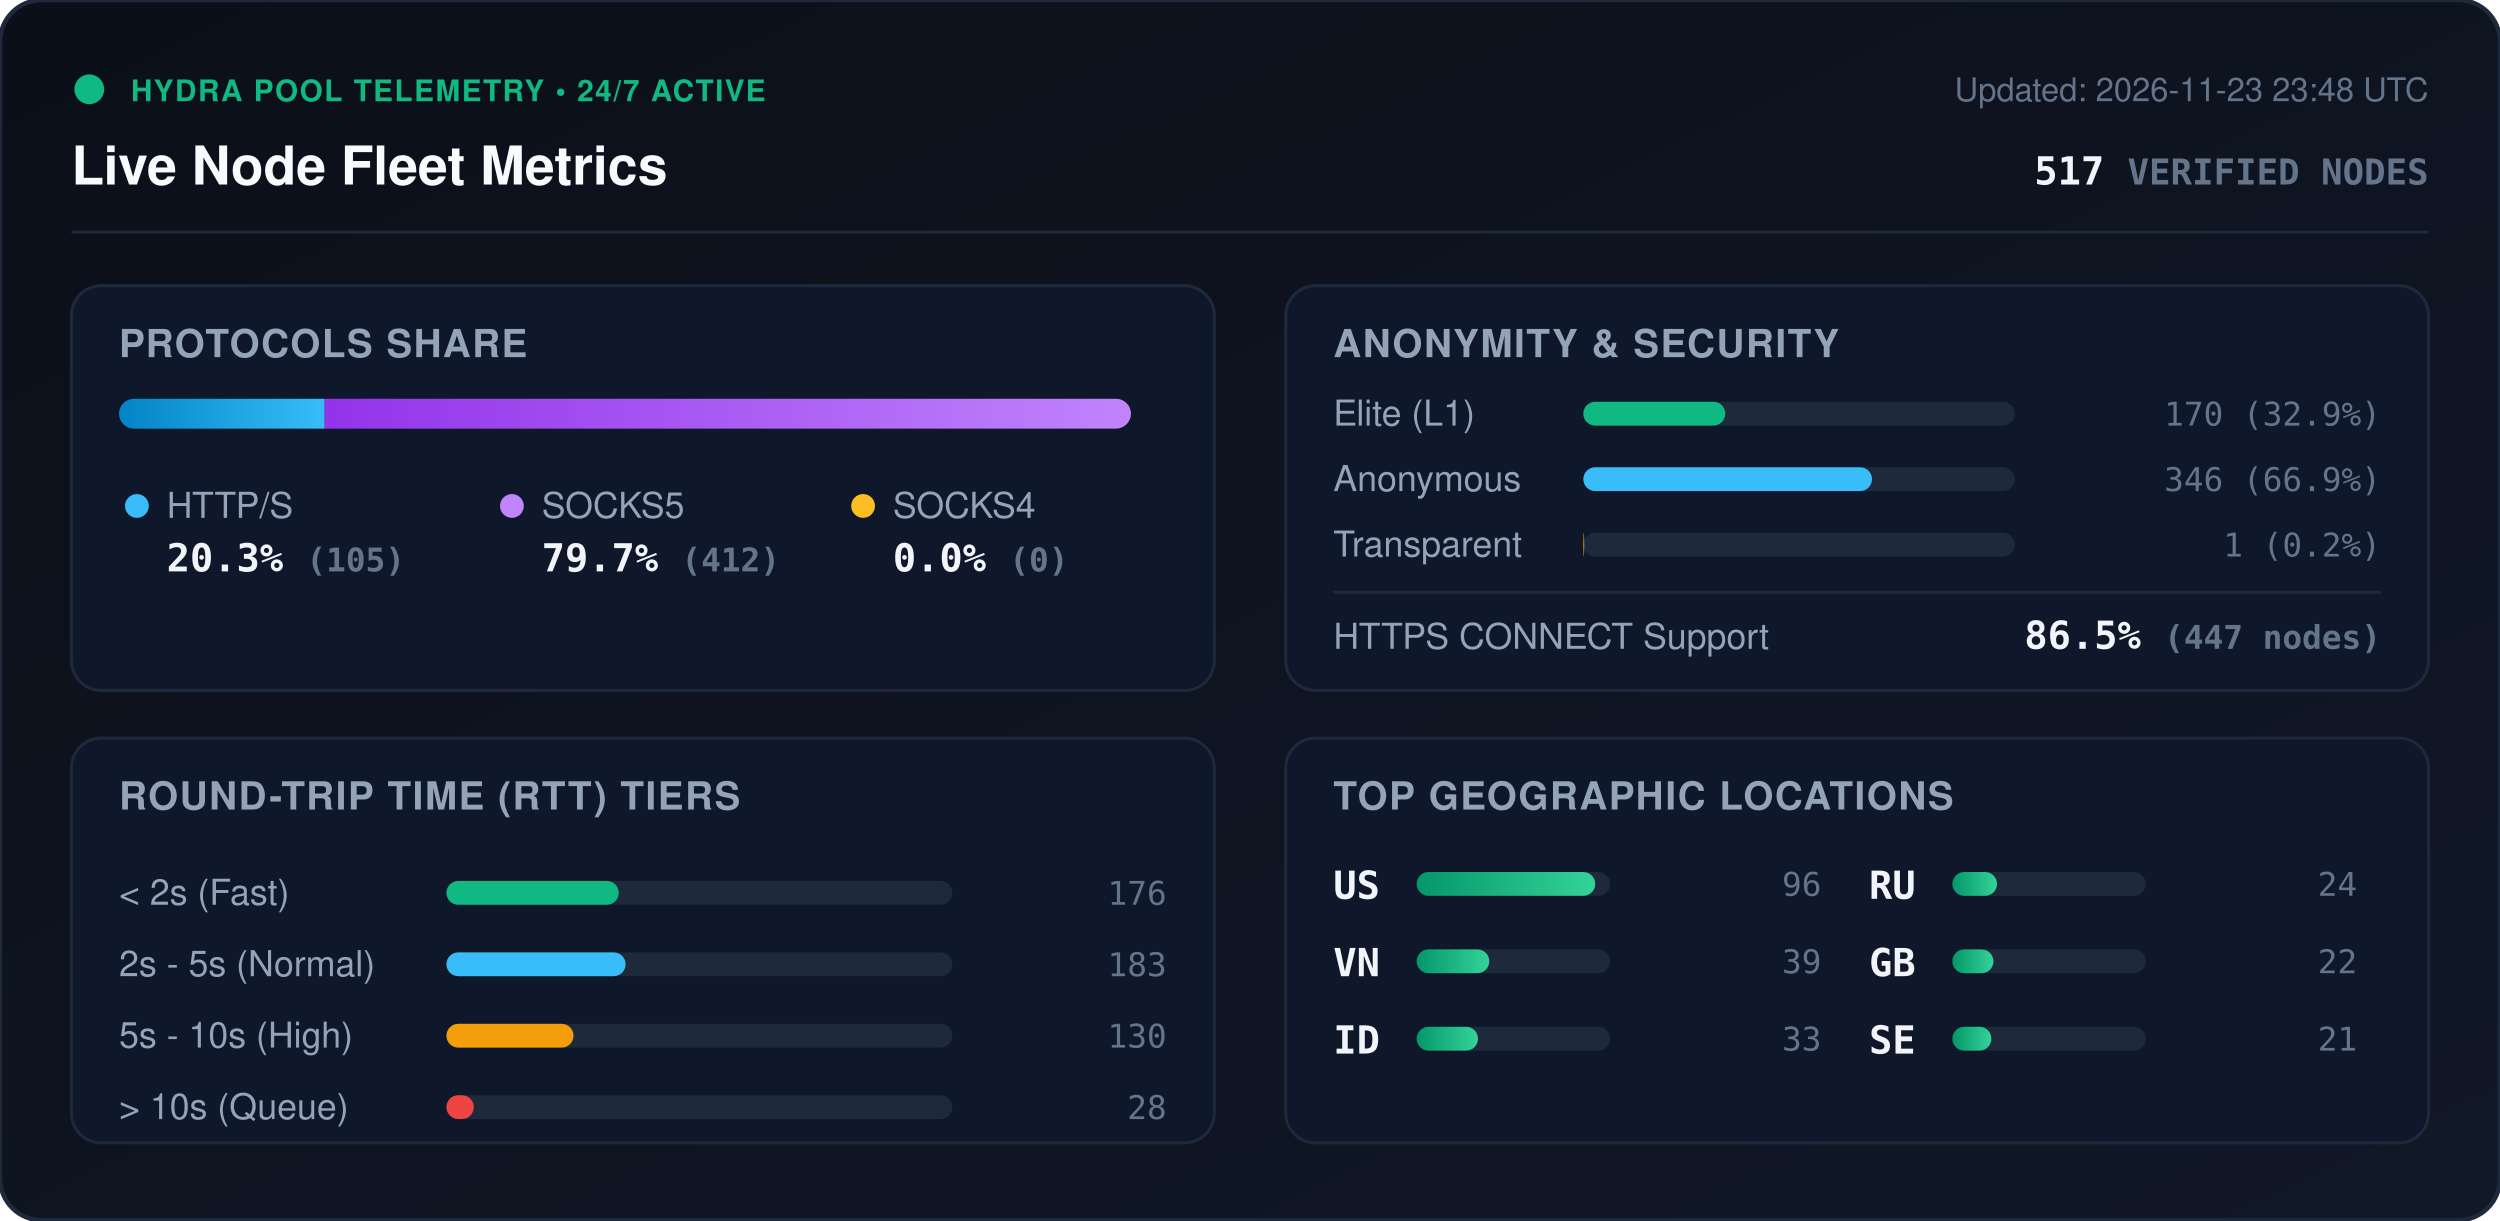
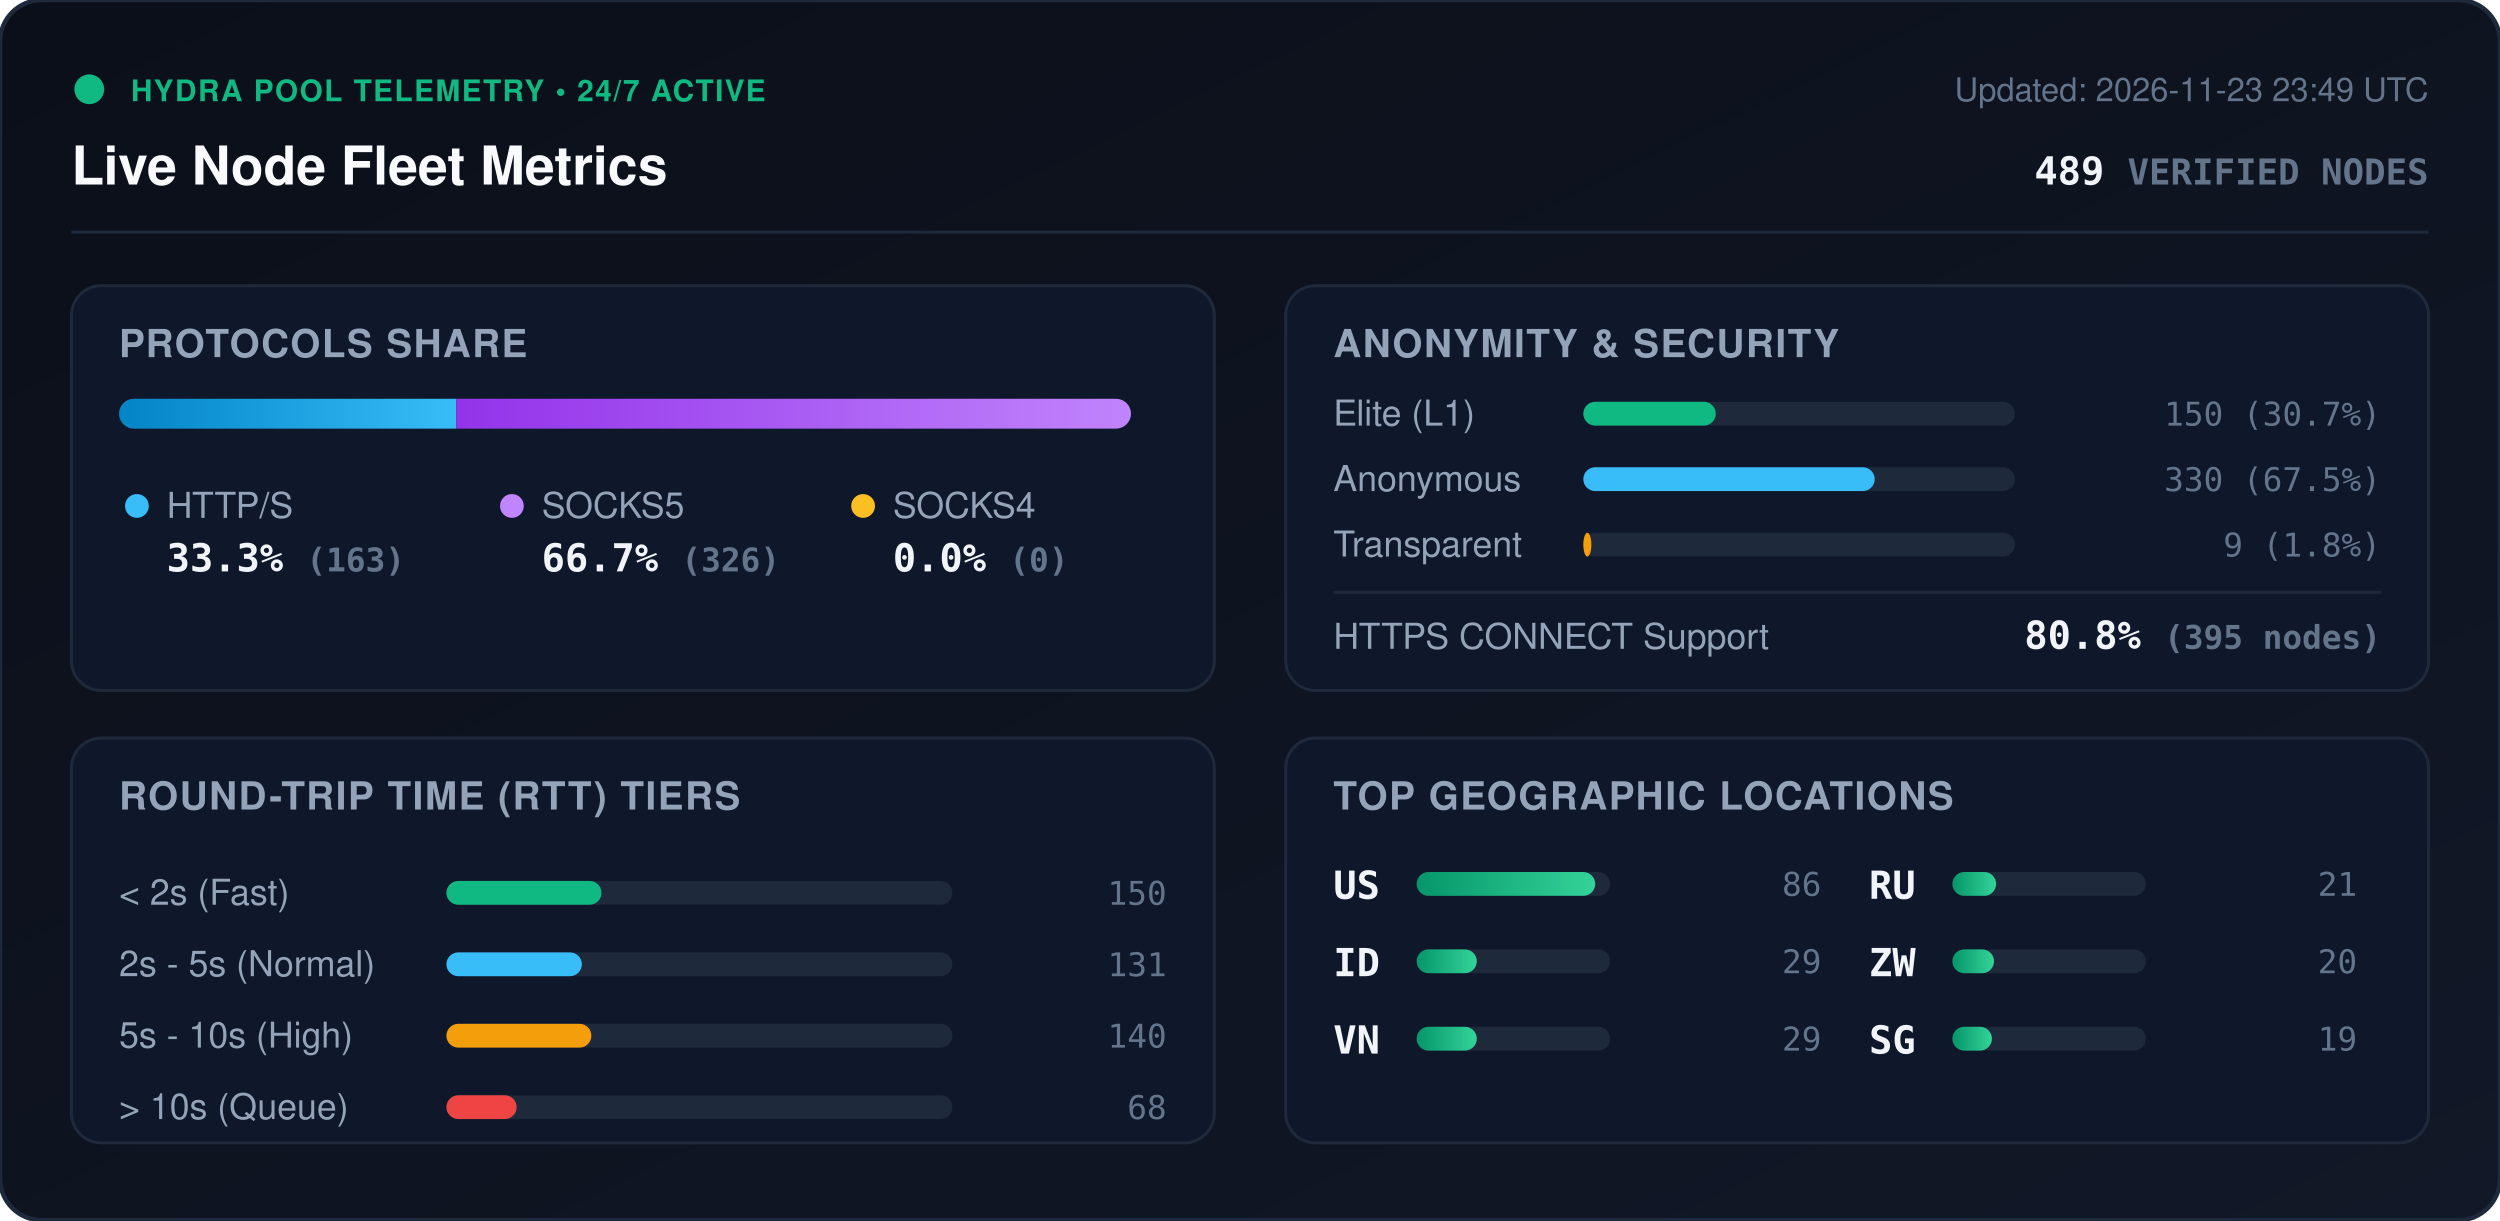
<svg xmlns="http://www.w3.org/2000/svg" viewBox="0 0 840 410" width="840" height="410" style="max-width: 100%; height: auto;">
  <defs>
    <linearGradient id="bg" x1="0%" y1="0%" x2="100%" y2="100%">
      <stop offset="0%" stop-color="#0b0f19" />
      <stop offset="100%" stop-color="#111827" />
    </linearGradient>
    <linearGradient id="bar-http" x1="0%" y1="0%" x2="100%" y2="0%">
      <stop offset="0%" stop-color="#0284c7" />
      <stop offset="100%" stop-color="#38bdf8" />
    </linearGradient>
    <linearGradient id="bar-socks5" x1="0%" y1="0%" x2="100%" y2="0%">
      <stop offset="0%" stop-color="#9333ea" />
      <stop offset="100%" stop-color="#c084fc" />
    </linearGradient>
    <linearGradient id="bar-socks4" x1="0%" y1="0%" x2="100%" y2="0%">
      <stop offset="0%" stop-color="#d97706" />
      <stop offset="100%" stop-color="#fbbf24" />
    </linearGradient>
    <linearGradient id="bar-green" x1="0%" y1="0%" x2="100%" y2="0%">
      <stop offset="0%" stop-color="#059669" />
      <stop offset="100%" stop-color="#34d399" />
    </linearGradient>
    <clipPath id="prog-track-clip">
      <rect width="340.0" height="10" rx="5" />
    </clipPath>
    <style>
      .title { font: 700 18px -apple-system, BlinkMacSystemFont, 'Segoe UI', Helvetica, Arial, sans-serif; fill: #f8fafc; }
      .sub { font: 500 11px -apple-system, BlinkMacSystemFont, 'Segoe UI', Helvetica, Arial, sans-serif; fill: #64748b; }
      .section-hdr { font: 600 13px -apple-system, BlinkMacSystemFont, 'Segoe UI', Helvetica, Arial, sans-serif; fill: #94a3b8; letter-spacing: 0.5px; }
      .metric-val { font: 700 13px -apple-system, BlinkMacSystemFont, 'Segoe UI', Helvetica, Arial, sans-serif; fill: #f1f5f9; }
      .metric-lbl { font: 500 12px -apple-system, BlinkMacSystemFont, 'Segoe UI', Helvetica, Arial, sans-serif; fill: #94a3b8; }
      .badge-txt { font: 700 10px -apple-system, BlinkMacSystemFont, 'Segoe UI', Helvetica, Arial, sans-serif; fill: #10b981; letter-spacing: 0.5px; }
      .mono { font-family: ui-monospace, SFMono-Regular, Menlo, Monaco, Consolas, monospace; }
      .pulse { animation: beacon 2s infinite ease-in-out; }
      @keyframes beacon { 0%, 100% { opacity: 1; } 50% { opacity: 0.35; } }
    </style>
  </defs>
  <rect width="840" height="410" rx="14" fill="url(#bg)" stroke="#1e293b" stroke-width="1.5" />
  <g transform="translate(24, 24)">
    <circle cx="6" cy="6" r="5" fill="#10b981" class="pulse" />
    <text x="20" y="10" class="badge-txt">HYDRA POOL TELEMETRY • 24/7 ACTIVE</text>
    <text x="0" y="38" class="title">Live Node Fleet Metrics</text>
-     <text x="792" y="10" text-anchor="end" class="sub">Updated: 2026-11-23 23:48 UTC</text>
-     <text x="792" y="38" text-anchor="end" class="metric-val mono" fill="#38bdf8">517 <tspan font-size="12" fill="#64748b">VERIFIED NODES</tspan>
+     <text x="792" y="10" text-anchor="end" class="sub">Updated: 2026-11-23 23:49 UTC</text>
+     <text x="792" y="38" text-anchor="end" class="metric-val mono" fill="#38bdf8">489 <tspan font-size="12" fill="#64748b">VERIFIED NODES</tspan>
    </text>
  </g>
  <line x1="24" y1="78" x2="816" y2="78" stroke="#1e293b" stroke-width="1" />
  <g transform="translate(24, 96)">
    <rect width="384" height="136" rx="10" fill="#0f172a" stroke="#1e293b" />
    <text x="16" y="24" class="section-hdr">PROTOCOLS SHARE</text>
    <g transform="translate(16, 38)">
      <rect width="340.0" height="10" rx="5" fill="#1e293b" />
      <g clip-path="url(#prog-track-clip)">
-         <rect x="0" width="69.1" height="10" fill="url(#bar-http)" />
-         <rect x="69.1" width="270.9" height="10" fill="url(#bar-socks5)" />
+         <rect x="0" width="113.3" height="10" fill="url(#bar-http)" />
+         <rect x="113.3" width="226.7" height="10" fill="url(#bar-socks5)" />
        <rect x="340.0" width="0.0" height="10" fill="url(#bar-socks4)" />
      </g>
    </g>
    <g transform="translate(16, 68)">
      <circle cx="6" cy="6" r="4" fill="#38bdf8" />
      <text x="16" y="10" class="metric-lbl">HTTP/S</text>
-       <text x="16" y="28" class="metric-val mono">20.3% <tspan font-size="11" fill="#64748b">(105)</tspan>
+       <text x="16" y="28" class="metric-val mono">33.3% <tspan font-size="11" fill="#64748b">(163)</tspan>
      </text>
      <circle cx="132" cy="6" r="4" fill="#c084fc" />
      <text x="142" y="10" class="metric-lbl">SOCKS5</text>
-       <text x="142" y="28" class="metric-val mono">79.7% <tspan font-size="11" fill="#64748b">(412)</tspan>
+       <text x="142" y="28" class="metric-val mono">66.7% <tspan font-size="11" fill="#64748b">(326)</tspan>
      </text>
      <circle cx="250" cy="6" r="4" fill="#fbbf24" />
      <text x="260" y="10" class="metric-lbl">SOCKS4</text>
      <text x="260" y="28" class="metric-val mono">0.0% <tspan font-size="11" fill="#64748b">(0)</tspan>
      </text>
    </g>
  </g>
  <g transform="translate(432, 96)">
    <rect width="384" height="136" rx="10" fill="#0f172a" stroke="#1e293b" />
    <text x="16" y="24" class="section-hdr">ANONYMITY &amp; SECURITY</text>
    <text x="16" y="47" class="metric-lbl">Elite (L1)</text>
    <rect x="100" y="39" width="145.0" height="8" rx="4" fill="#1e293b" />
-     <rect x="100" y="39" width="47.7" height="8" rx="4" fill="#10b981" />
-     <text x="368" y="47" text-anchor="end" class="mono sub" fill="#e2e8f0">170 (32.9%)</text>
+     <rect x="100" y="39" width="44.5" height="8" rx="4" fill="#10b981" />
+     <text x="368" y="47" text-anchor="end" class="mono sub" fill="#e2e8f0">150 (30.7%)</text>
    <text x="16" y="69" class="metric-lbl">Anonymous</text>
    <rect x="100" y="61" width="145.0" height="8" rx="4" fill="#1e293b" />
-     <rect x="100" y="61" width="97.0" height="8" rx="4" fill="#38bdf8" />
-     <text x="368" y="69" text-anchor="end" class="mono sub" fill="#e2e8f0">346 (66.9%)</text>
+     <rect x="100" y="61" width="97.9" height="8" rx="4" fill="#38bdf8" />
+     <text x="368" y="69" text-anchor="end" class="mono sub" fill="#e2e8f0">330 (67.5%)</text>
    <text x="16" y="91" class="metric-lbl">Transparent</text>
    <rect x="100" y="83" width="145.0" height="8" rx="4" fill="#1e293b" />
-     <rect x="100" y="83" width="0.3" height="8" rx="4" fill="#f59e0b" />
-     <text x="368" y="91" text-anchor="end" class="mono sub" fill="#e2e8f0">1 (0.2%)</text>
+     <rect x="100" y="83" width="2.7" height="8" rx="4" fill="#f59e0b" />
+     <text x="368" y="91" text-anchor="end" class="mono sub" fill="#e2e8f0">9 (1.8%)</text>
    <line x1="16" y1="103" x2="368" y2="103" stroke="#1e293b" stroke-width="1" />
    <text x="16" y="122" class="metric-lbl">HTTPS CONNECT Support</text>
-     <text x="368" y="122" text-anchor="end" class="metric-val mono" fill="#34d399">86.5% <tspan font-size="11" fill="#64748b">(447 nodes)</tspan>
+     <text x="368" y="122" text-anchor="end" class="metric-val mono" fill="#34d399">80.8% <tspan font-size="11" fill="#64748b">(395 nodes)</tspan>
    </text>
  </g>
  <g transform="translate(24, 248)">
    <rect width="384" height="136" rx="10" fill="#0f172a" stroke="#1e293b" />
    <text x="16" y="24" class="section-hdr">ROUND-TRIP TIME (RTT) TIERS</text>
    <g transform="translate(16, 42)">
      <text x="0" y="14" class="metric-lbl">&lt; 2s (Fast)</text>
      <rect x="110" y="6" width="170" height="8" rx="4" fill="#1e293b" />
-       <rect x="110" y="6" width="57.9" height="8" rx="4" fill="#10b981" />
-       <text x="352" y="14" text-anchor="end" class="mono sub">176</text>
+       <rect x="110" y="6" width="52.1" height="8" rx="4" fill="#10b981" />
+       <text x="352" y="14" text-anchor="end" class="mono sub">150</text>
      <text x="0" y="38" class="metric-lbl">2s - 5s (Normal)</text>
      <rect x="110" y="30" width="170" height="8" rx="4" fill="#1e293b" />
-       <rect x="110" y="30" width="60.2" height="8" rx="4" fill="#38bdf8" />
-       <text x="352" y="38" text-anchor="end" class="mono sub">183</text>
+       <rect x="110" y="30" width="45.5" height="8" rx="4" fill="#38bdf8" />
+       <text x="352" y="38" text-anchor="end" class="mono sub">131</text>
      <text x="0" y="62" class="metric-lbl">5s - 10s (High)</text>
      <rect x="110" y="54" width="170" height="8" rx="4" fill="#1e293b" />
-       <rect x="110" y="54" width="42.7" height="8" rx="4" fill="#f59e0b" />
-       <text x="352" y="62" text-anchor="end" class="mono sub">130</text>
+       <rect x="110" y="54" width="48.7" height="8" rx="4" fill="#f59e0b" />
+       <text x="352" y="62" text-anchor="end" class="mono sub">140</text>
      <text x="0" y="86" class="metric-lbl">&gt; 10s (Queue)</text>
      <rect x="110" y="78" width="170" height="8" rx="4" fill="#1e293b" />
-       <rect x="110" y="78" width="9.2" height="8" rx="4" fill="#ef4444" />
-       <text x="352" y="86" text-anchor="end" class="mono sub">28</text>
+       <rect x="110" y="78" width="23.6" height="8" rx="4" fill="#ef4444" />
+       <text x="352" y="86" text-anchor="end" class="mono sub">68</text>
    </g>
  </g>
  <g transform="translate(432, 248)">
    <rect width="384" height="136" rx="10" fill="#0f172a" stroke="#1e293b" />
    <text x="16" y="24" class="section-hdr">TOP GEOGRAPHIC LOCATIONS</text>
    <g transform="translate(16, 42)">
      <g transform="translate(0, 0)">
        <text x="0" y="12" class="mono metric-val" font-size="12">US</text>
        <rect x="28" y="3" width="65" height="8" rx="4" fill="#1e293b" />
        <rect x="28" y="3" width="60.0" height="8" rx="4" fill="url(#bar-green)" />
-         <text x="164" y="11" text-anchor="end" class="mono sub">96</text>
+         <text x="164" y="11" text-anchor="end" class="mono sub">86</text>
      </g>
      <g transform="translate(0, 26)">
+         <text x="0" y="12" class="mono metric-val" font-size="12">ID</text>
+         <rect x="28" y="3" width="65" height="8" rx="4" fill="#1e293b" />
+         <rect x="28" y="3" width="20.2" height="8" rx="4" fill="url(#bar-green)" />
+         <text x="164" y="11" text-anchor="end" class="mono sub">29</text>
+       </g>
+       <g transform="translate(0, 52)">
        <text x="0" y="12" class="mono metric-val" font-size="12">VN</text>
        <rect x="28" y="3" width="65" height="8" rx="4" fill="#1e293b" />
-         <rect x="28" y="3" width="24.4" height="8" rx="4" fill="url(#bar-green)" />
-         <text x="164" y="11" text-anchor="end" class="mono sub">39</text>
-       </g>
-       <g transform="translate(0, 52)">
-         <text x="0" y="12" class="mono metric-val" font-size="12">ID</text>
-         <rect x="28" y="3" width="65" height="8" rx="4" fill="#1e293b" />
-         <rect x="28" y="3" width="20.6" height="8" rx="4" fill="url(#bar-green)" />
-         <text x="164" y="11" text-anchor="end" class="mono sub">33</text>
+         <rect x="28" y="3" width="20.2" height="8" rx="4" fill="url(#bar-green)" />
+         <text x="164" y="11" text-anchor="end" class="mono sub">29</text>
      </g>
      <g transform="translate(180, 0)">
        <text x="0" y="12" class="mono metric-val" font-size="12">RU</text>
        <rect x="28" y="3" width="65" height="8" rx="4" fill="#1e293b" />
-         <rect x="28" y="3" width="15.0" height="8" rx="4" fill="url(#bar-green)" />
-         <text x="164" y="11" text-anchor="end" class="mono sub">24</text>
+         <rect x="28" y="3" width="14.7" height="8" rx="4" fill="url(#bar-green)" />
+         <text x="164" y="11" text-anchor="end" class="mono sub">21</text>
      </g>
      <g transform="translate(180, 26)">
-         <text x="0" y="12" class="mono metric-val" font-size="12">GB</text>
+         <text x="0" y="12" class="mono metric-val" font-size="12">ZW</text>
        <rect x="28" y="3" width="65" height="8" rx="4" fill="#1e293b" />
-         <rect x="28" y="3" width="13.8" height="8" rx="4" fill="url(#bar-green)" />
-         <text x="164" y="11" text-anchor="end" class="mono sub">22</text>
+         <rect x="28" y="3" width="14.0" height="8" rx="4" fill="url(#bar-green)" />
+         <text x="164" y="11" text-anchor="end" class="mono sub">20</text>
      </g>
      <g transform="translate(180, 52)">
-         <text x="0" y="12" class="mono metric-val" font-size="12">SE</text>
+         <text x="0" y="12" class="mono metric-val" font-size="12">SG</text>
        <rect x="28" y="3" width="65" height="8" rx="4" fill="#1e293b" />
-         <rect x="28" y="3" width="13.1" height="8" rx="4" fill="url(#bar-green)" />
-         <text x="164" y="11" text-anchor="end" class="mono sub">21</text>
+         <rect x="28" y="3" width="13.3" height="8" rx="4" fill="url(#bar-green)" />
+         <text x="164" y="11" text-anchor="end" class="mono sub">19</text>
      </g>
    </g>
  </g>
</svg>
